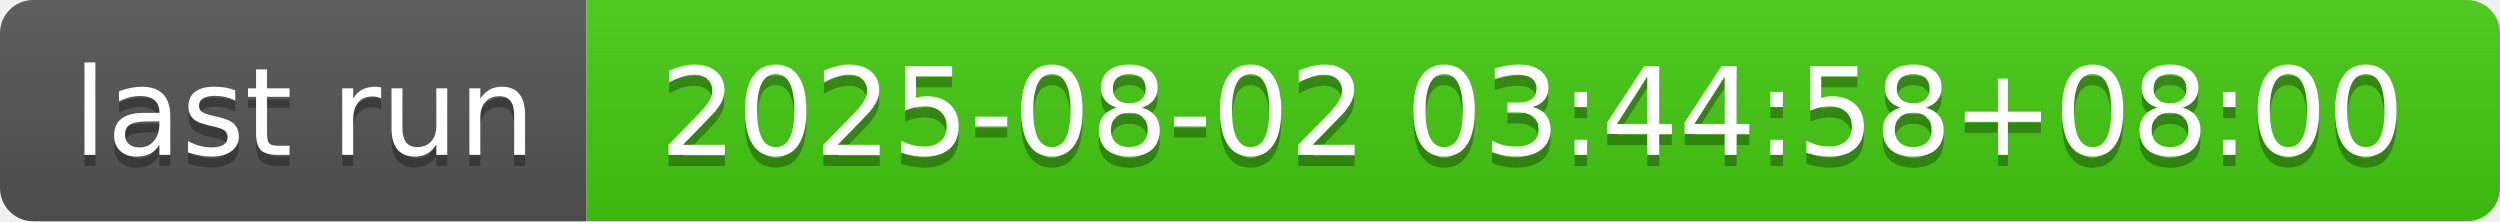
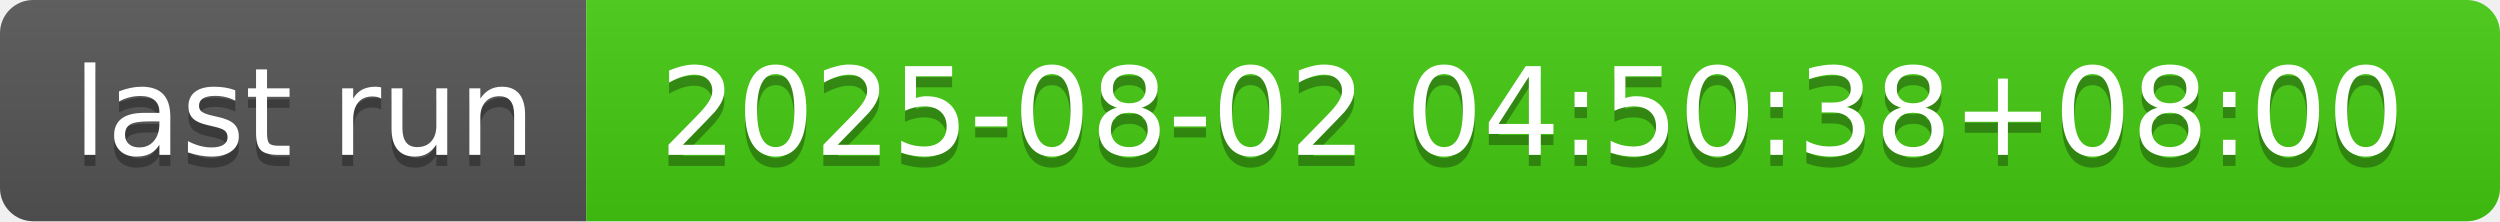
- <svg xmlns="http://www.w3.org/2000/svg" width="226" height="20" role="img" aria-label="last run: 2025-08-02 03:44:58+08:00">
+ <svg xmlns="http://www.w3.org/2000/svg" width="226" height="20" role="img" aria-label="last run: 2025-08-02 04:50:38+08:00">
  <linearGradient id="s" x2="0" y2="100%">
    <stop offset="0" stop-color="#bbb" stop-opacity=".1" />
    <stop offset="1" stop-opacity=".1" />
  </linearGradient>
  <clipPath id="r">
    <rect width="226" height="20" rx="3" fill="#fff" />
  </clipPath>
  <g clip-path="url(#r)">
    <rect width="53" height="20" fill="#555" />
    <rect x="53" width="173" height="20" fill="#4c1" />
    <rect width="226" height="20" fill="url(#s)" />
  </g>
  <g fill="#fff" text-anchor="middle" font-family="Verdana,Geneva,DejaVu Sans,sans-serif" text-rendering="geometricPrecision" font-size="110">
    <text aria-hidden="true" x="275" y="150" fill="#010101" fill-opacity=".3" transform="scale(.1)" textLength="430">last run</text>
    <text x="275" y="140" transform="scale(.1)" fill="#fff" textLength="430">last run</text>
-     <text aria-hidden="true" x="1385" y="150" fill="#010101" fill-opacity=".3" transform="scale(.1)" textLength="1630">2025-08-02 03:44:58+08:00</text>
-     <text x="1385" y="140" transform="scale(.1)" fill="#fff" textLength="1630">2025-08-02 03:44:58+08:00</text>
+     <text aria-hidden="true" x="1385" y="150" fill="#010101" fill-opacity=".3" transform="scale(.1)" textLength="1630">2025-08-02 04:50:38+08:00</text>
+     <text x="1385" y="140" transform="scale(.1)" fill="#fff" textLength="1630">2025-08-02 04:50:38+08:00</text>
  </g>
</svg>
